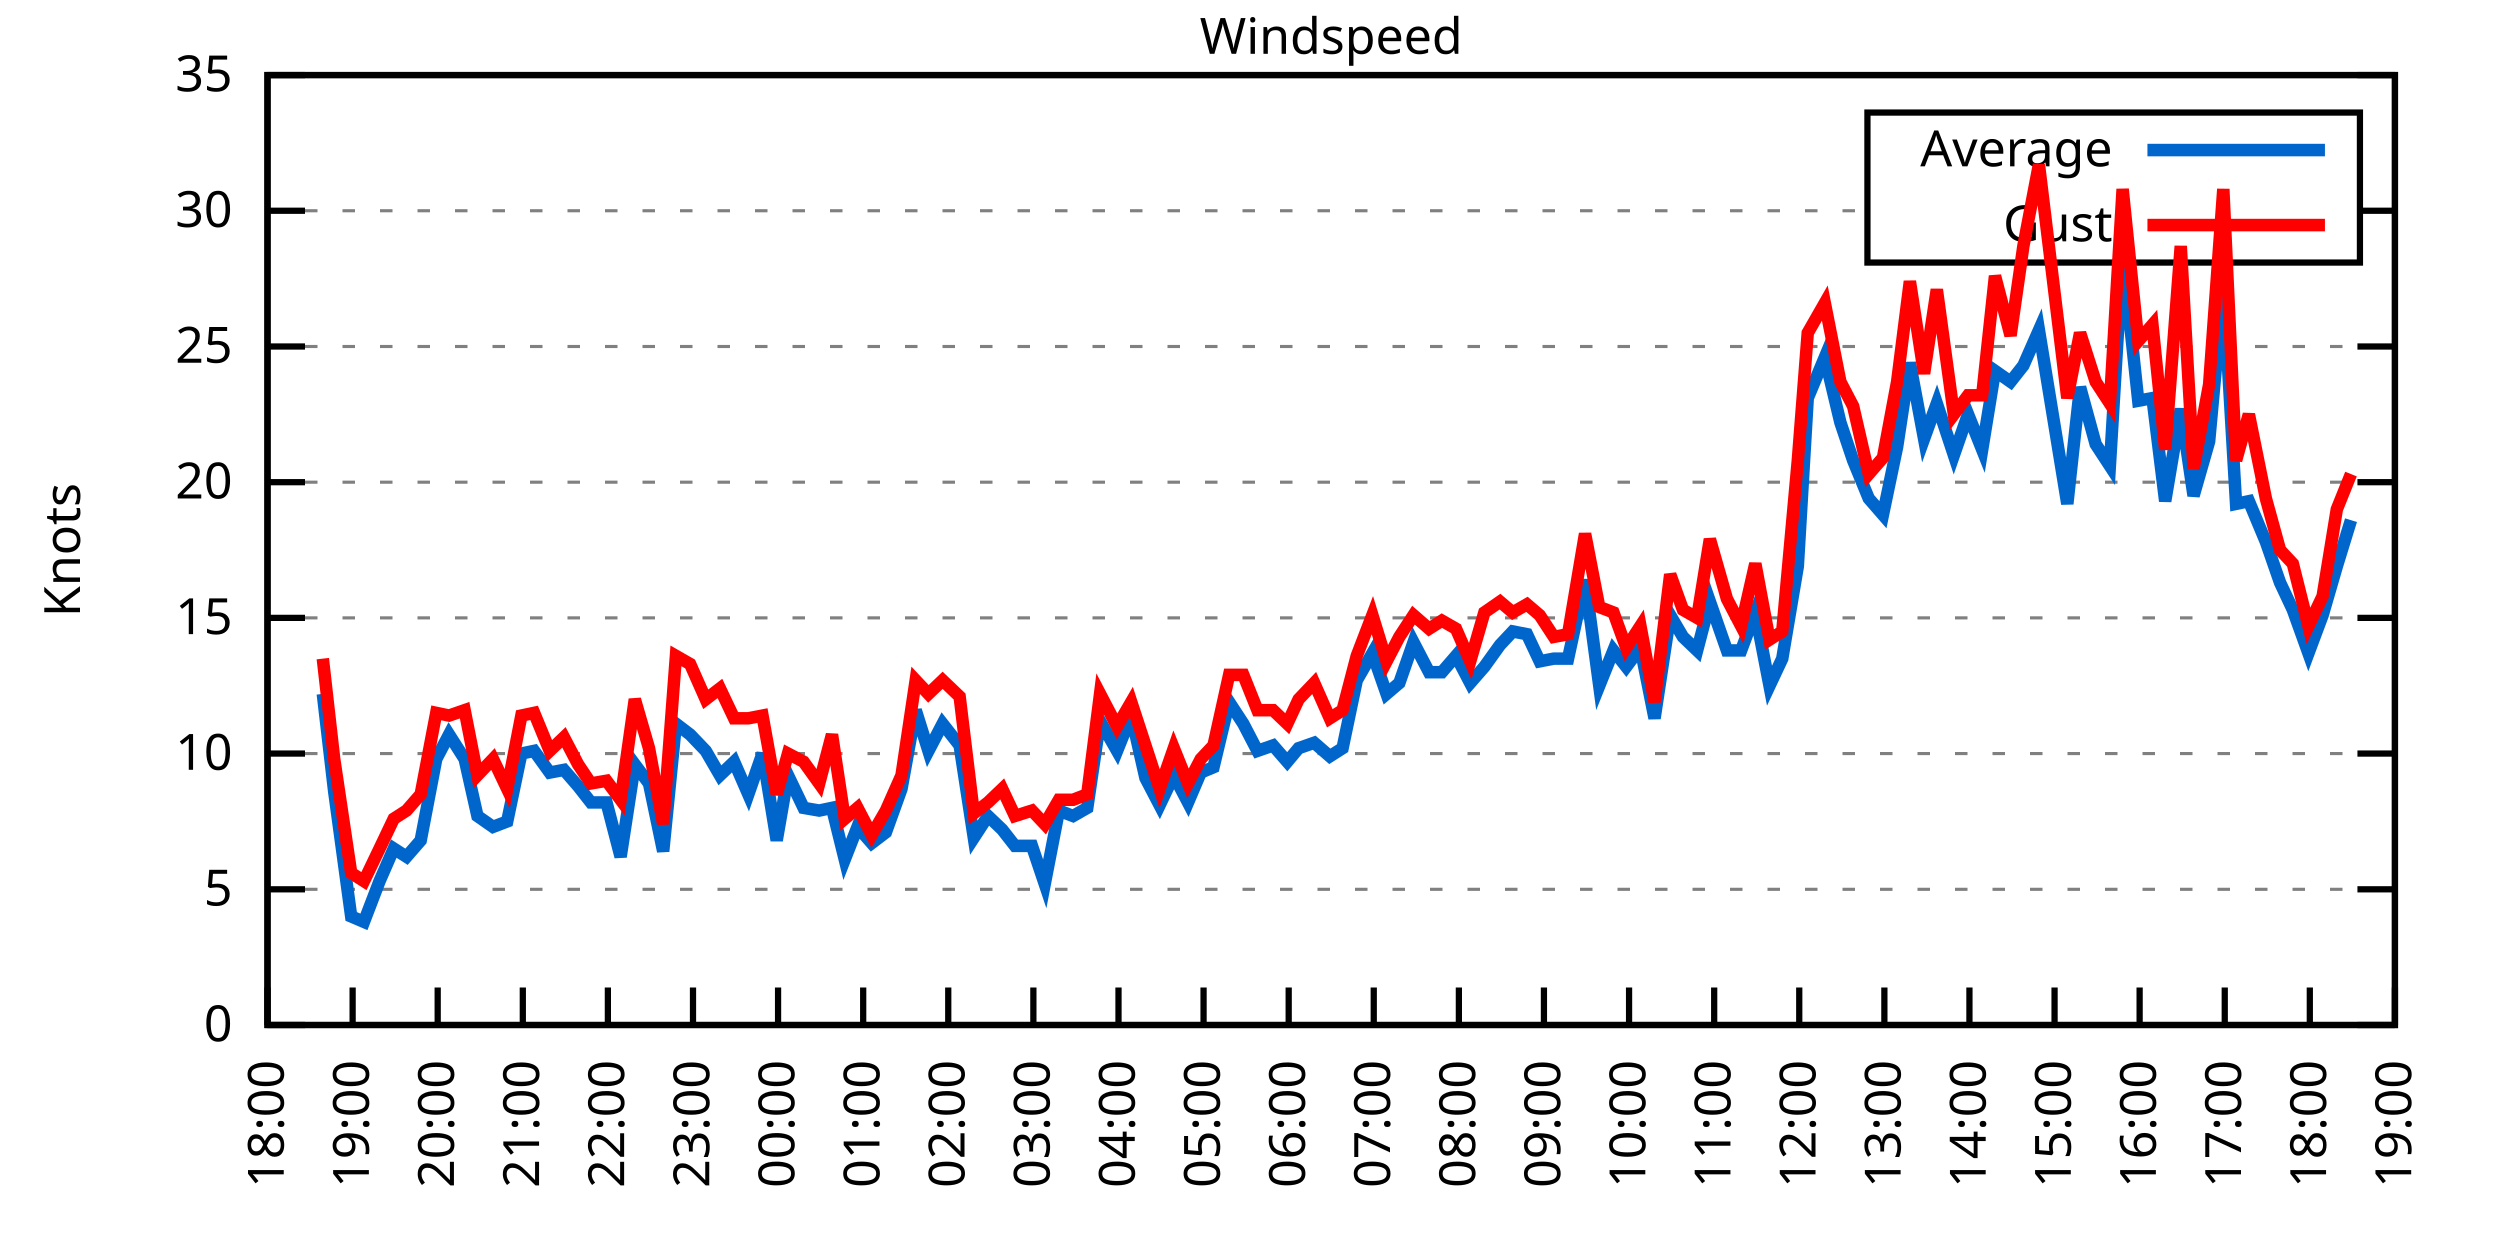
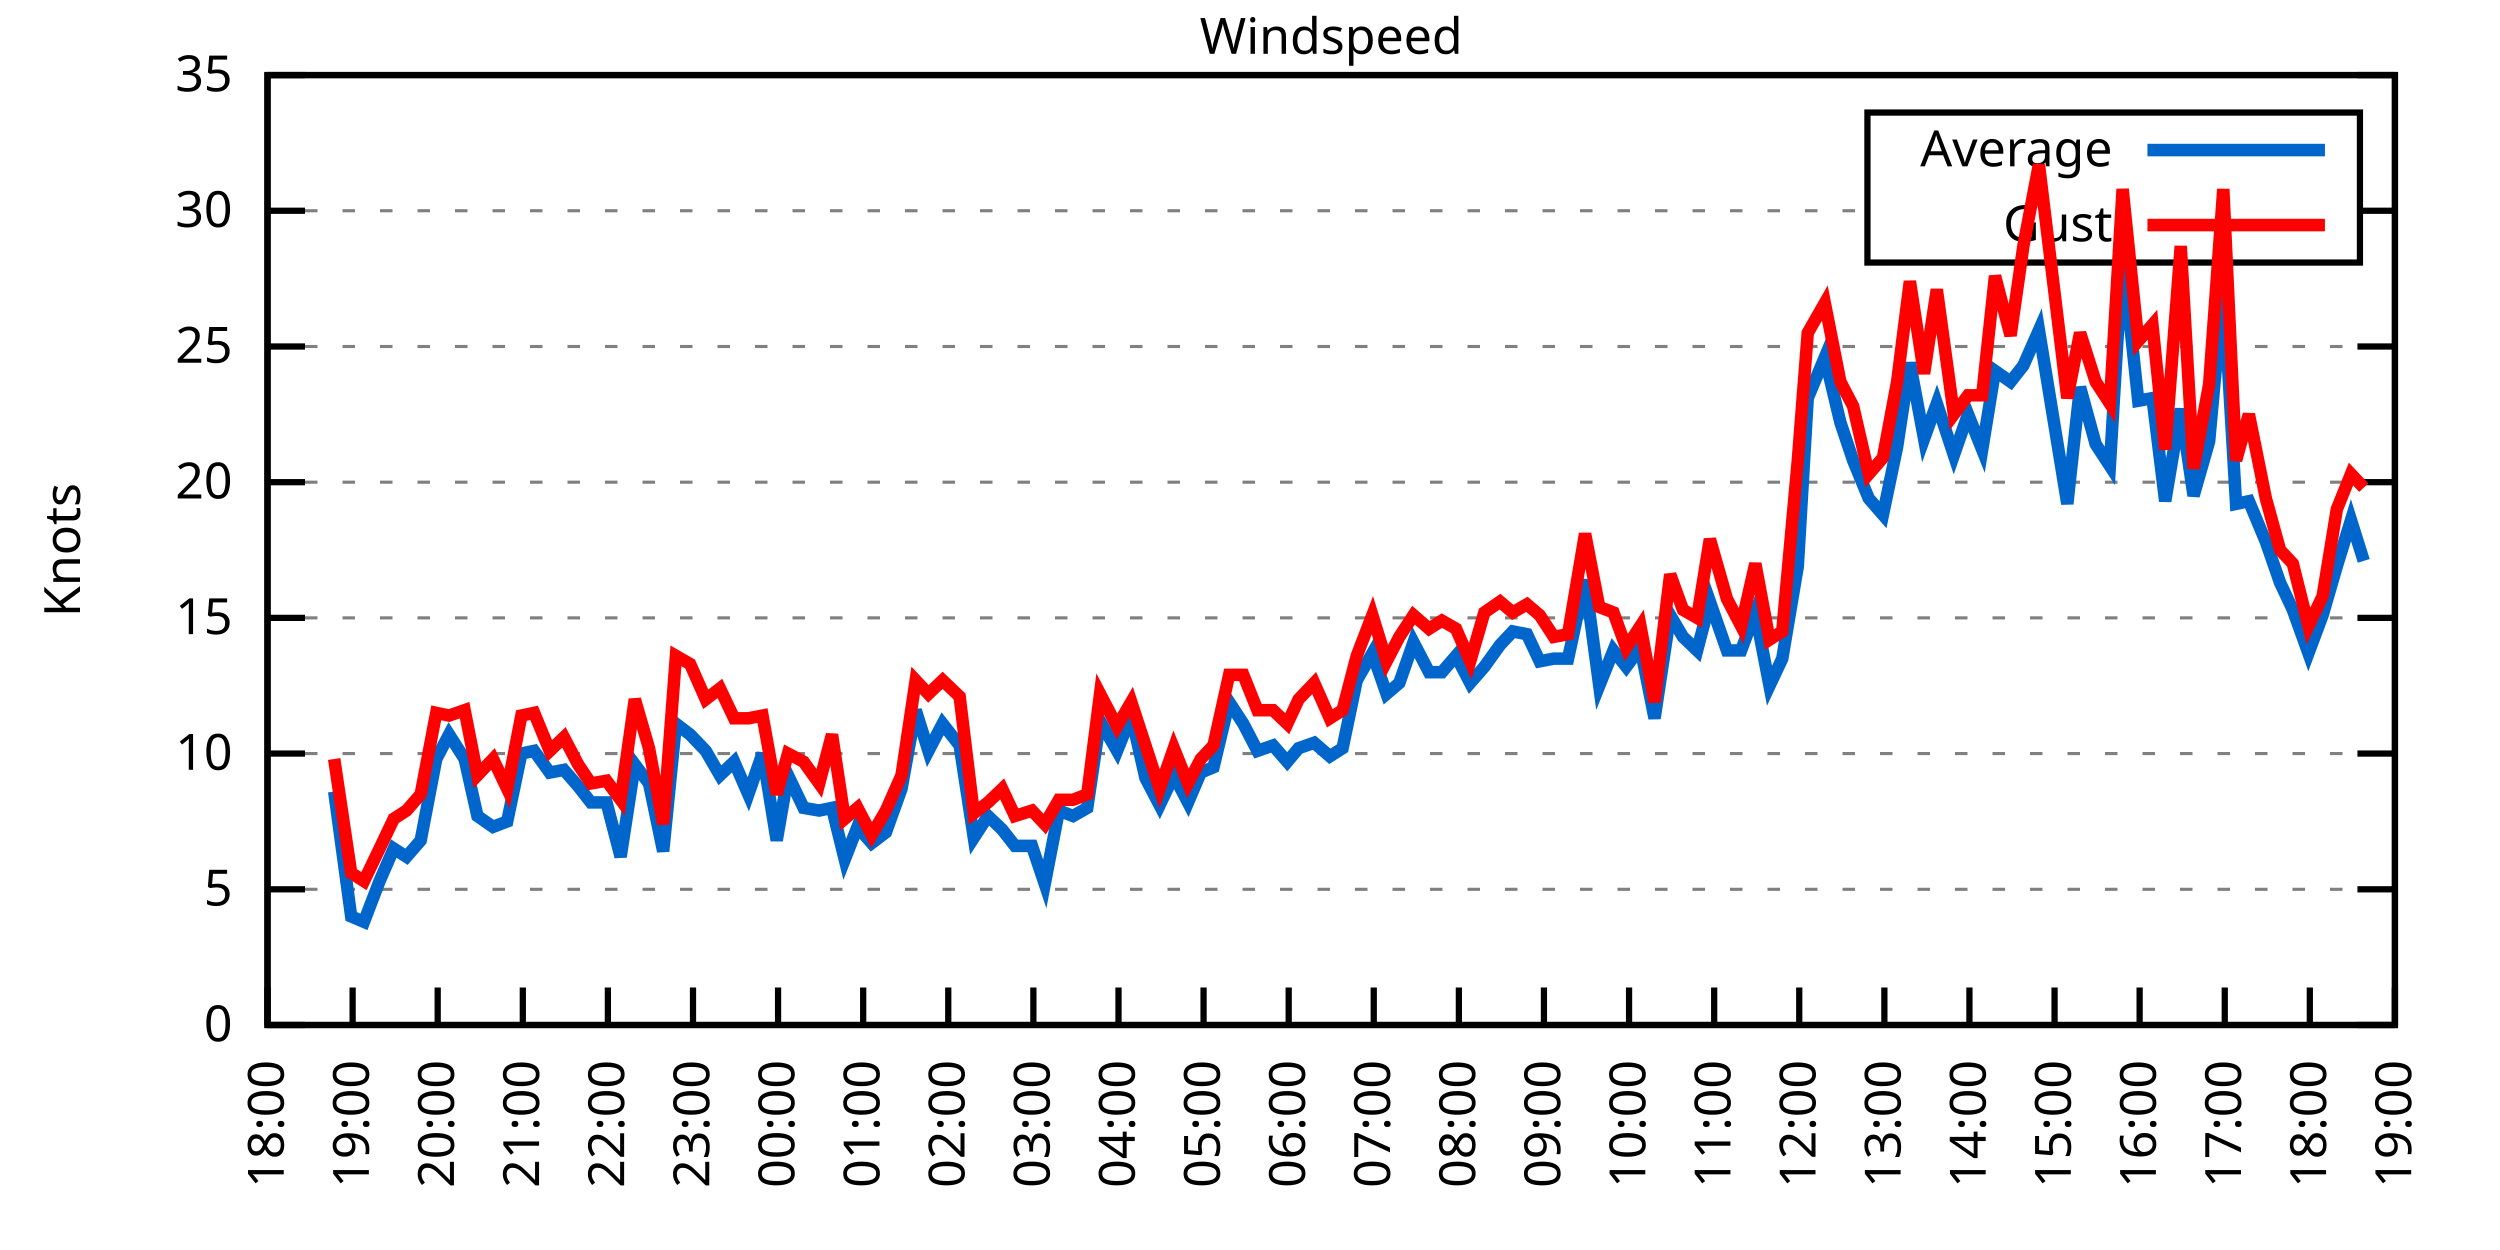
<svg xmlns="http://www.w3.org/2000/svg" xmlns:xlink="http://www.w3.org/1999/xlink" width="400" height="200" viewBox="0 0 400 200">
  <g id="gnuplot_canvas">
    <rect x="0" y="0" width="400" height="200" fill="none" />
    <defs>
      <circle id="gpDot" r="0.5" stroke-width="0.5" stroke="currentColor" />
      <path id="gpPt0" stroke-width="0.333" stroke="currentColor" d="M-1,0 h2 M0,-1 v2" />
      <path id="gpPt1" stroke-width="0.333" stroke="currentColor" d="M-1,-1 L1,1 M1,-1 L-1,1" />
      <path id="gpPt2" stroke-width="0.333" stroke="currentColor" d="M-1,0 L1,0 M0,-1 L0,1 M-1,-1 L1,1 M-1,1 L1,-1" />
      <rect id="gpPt3" stroke-width="0.333" stroke="currentColor" x="-1" y="-1" width="2" height="2" />
      <rect id="gpPt4" stroke-width="0.333" stroke="currentColor" fill="currentColor" x="-1" y="-1" width="2" height="2" />
      <circle id="gpPt5" stroke-width="0.333" stroke="currentColor" cx="0" cy="0" r="1" />
      <use xlink:href="#gpPt5" id="gpPt6" fill="currentColor" stroke="none" />
      <path id="gpPt7" stroke-width="0.333" stroke="currentColor" d="M0,-1.33 L-1.33,0.67 L1.33,0.67 z" />
      <use xlink:href="#gpPt7" id="gpPt8" fill="currentColor" stroke="none" />
      <use xlink:href="#gpPt7" id="gpPt9" stroke="currentColor" transform="rotate(180)" />
      <use xlink:href="#gpPt9" id="gpPt10" fill="currentColor" stroke="none" />
      <use xlink:href="#gpPt3" id="gpPt11" stroke="currentColor" transform="rotate(45)" />
      <use xlink:href="#gpPt11" id="gpPt12" fill="currentColor" stroke="none" />
      <path id="gpPt13" stroke-width="0.333" stroke="currentColor" d="M0,1.330 L1.265,0.411 L0.782,-1.067 L-0.782,-1.076 L-1.265,0.411 z" />
      <use xlink:href="#gpPt13" id="gpPt14" fill="currentColor" stroke="none" />
      <filter id="textbox" filterUnits="objectBoundingBox" x="0" y="0" height="1" width="1">
        <feFlood flood-color="white" flood-opacity="1" result="bgnd" />
        <feComposite in="SourceGraphic" in2="bgnd" operator="atop" />
      </filter>
      <filter id="greybox" filterUnits="objectBoundingBox" x="0" y="0" height="1" width="1">
        <feFlood flood-color="lightgrey" flood-opacity="1" result="grey" />
        <feComposite in="SourceGraphic" in2="grey" operator="atop" />
      </filter>
    </defs>
    <g fill="none" color="white" stroke="currentColor" stroke-width="1.00" stroke-linecap="butt" stroke-linejoin="miter">
</g>
    <g fill="none" color="black" stroke="currentColor" stroke-width="1.00" stroke-linecap="butt" stroke-linejoin="miter">
      <g stroke="none" shape-rendering="crispEdges">
        <polygon fill="rgb(255, 255, 255)" points="42.80,164.00 383.18,164.00 383.18,12.02 42.80,12.02 " />
      </g>
    </g>
    <g fill="none" color="black" stroke="currentColor" stroke-width="1.00" stroke-linecap="butt" stroke-linejoin="miter">
</g>
    <g fill="none" color="black" stroke="black" stroke-width="0.50" stroke-linecap="butt" stroke-linejoin="miter">
</g>
    <g fill="none" color="gray" stroke="currentColor" stroke-width="0.50" stroke-linecap="butt" stroke-linejoin="miter">
      <path stroke="gray" stroke-dasharray="2,4" class="gridline" d="M42.80,164.00 L383.19,164.00  " />
    </g>
    <g fill="none" color="gray" stroke="gray" stroke-width="1.00" stroke-linecap="butt" stroke-linejoin="miter">
</g>
    <g fill="none" color="black" stroke="currentColor" stroke-width="1.00" stroke-linecap="butt" stroke-linejoin="miter">
      <path stroke="black" d="M42.80,164.00 L48.80,164.00 M383.19,164.00 L377.19,164.00  " />
      <g transform="translate(37.20,166.60)" stroke="none" fill="black" font-family="Sans" font-size="8.00" text-anchor="end">
        <text>
          <tspan font-family="Sans"> 0</tspan>
        </text>
      </g>
    </g>
    <g fill="none" color="black" stroke="currentColor" stroke-width="1.00" stroke-linecap="butt" stroke-linejoin="miter">
</g>
    <g fill="none" color="black" stroke="black" stroke-width="0.50" stroke-linecap="butt" stroke-linejoin="miter">
</g>
    <g fill="none" color="gray" stroke="currentColor" stroke-width="0.50" stroke-linecap="butt" stroke-linejoin="miter">
      <path stroke="gray" stroke-dasharray="2,4" class="gridline" d="M42.80,142.29 L383.19,142.29  " />
    </g>
    <g fill="none" color="gray" stroke="gray" stroke-width="1.00" stroke-linecap="butt" stroke-linejoin="miter">
</g>
    <g fill="none" color="black" stroke="currentColor" stroke-width="1.00" stroke-linecap="butt" stroke-linejoin="miter">
      <path stroke="black" d="M42.80,142.29 L48.80,142.29 M383.19,142.29 L377.19,142.29  " />
      <g transform="translate(37.20,144.89)" stroke="none" fill="black" font-family="Sans" font-size="8.00" text-anchor="end">
        <text>
          <tspan font-family="Sans"> 5</tspan>
        </text>
      </g>
    </g>
    <g fill="none" color="black" stroke="currentColor" stroke-width="1.00" stroke-linecap="butt" stroke-linejoin="miter">
</g>
    <g fill="none" color="black" stroke="black" stroke-width="0.50" stroke-linecap="butt" stroke-linejoin="miter">
</g>
    <g fill="none" color="gray" stroke="currentColor" stroke-width="0.50" stroke-linecap="butt" stroke-linejoin="miter">
      <path stroke="gray" stroke-dasharray="2,4" class="gridline" d="M42.80,120.57 L383.19,120.57  " />
    </g>
    <g fill="none" color="gray" stroke="gray" stroke-width="1.00" stroke-linecap="butt" stroke-linejoin="miter">
</g>
    <g fill="none" color="black" stroke="currentColor" stroke-width="1.00" stroke-linecap="butt" stroke-linejoin="miter">
      <path stroke="black" d="M42.80,120.57 L48.80,120.57 M383.19,120.57 L377.19,120.57  " />
      <g transform="translate(37.20,123.17)" stroke="none" fill="black" font-family="Sans" font-size="8.00" text-anchor="end">
        <text>
          <tspan font-family="Sans"> 10</tspan>
        </text>
      </g>
    </g>
    <g fill="none" color="black" stroke="currentColor" stroke-width="1.00" stroke-linecap="butt" stroke-linejoin="miter">
</g>
    <g fill="none" color="black" stroke="black" stroke-width="0.50" stroke-linecap="butt" stroke-linejoin="miter">
</g>
    <g fill="none" color="gray" stroke="currentColor" stroke-width="0.50" stroke-linecap="butt" stroke-linejoin="miter">
      <path stroke="gray" stroke-dasharray="2,4" class="gridline" d="M42.80,98.86 L383.19,98.86  " />
    </g>
    <g fill="none" color="gray" stroke="gray" stroke-width="1.00" stroke-linecap="butt" stroke-linejoin="miter">
</g>
    <g fill="none" color="black" stroke="currentColor" stroke-width="1.00" stroke-linecap="butt" stroke-linejoin="miter">
      <path stroke="black" d="M42.80,98.86 L48.80,98.86 M383.19,98.86 L377.19,98.86  " />
      <g transform="translate(37.20,101.46)" stroke="none" fill="black" font-family="Sans" font-size="8.00" text-anchor="end">
        <text>
          <tspan font-family="Sans"> 15</tspan>
        </text>
      </g>
    </g>
    <g fill="none" color="black" stroke="currentColor" stroke-width="1.00" stroke-linecap="butt" stroke-linejoin="miter">
</g>
    <g fill="none" color="black" stroke="black" stroke-width="0.50" stroke-linecap="butt" stroke-linejoin="miter">
</g>
    <g fill="none" color="gray" stroke="currentColor" stroke-width="0.50" stroke-linecap="butt" stroke-linejoin="miter">
      <path stroke="gray" stroke-dasharray="2,4" class="gridline" d="M42.80,77.15 L383.19,77.15  " />
    </g>
    <g fill="none" color="gray" stroke="gray" stroke-width="1.00" stroke-linecap="butt" stroke-linejoin="miter">
</g>
    <g fill="none" color="black" stroke="currentColor" stroke-width="1.00" stroke-linecap="butt" stroke-linejoin="miter">
      <path stroke="black" d="M42.80,77.15 L48.80,77.15 M383.19,77.15 L377.19,77.15  " />
      <g transform="translate(37.20,79.75)" stroke="none" fill="black" font-family="Sans" font-size="8.00" text-anchor="end">
        <text>
          <tspan font-family="Sans"> 20</tspan>
        </text>
      </g>
    </g>
    <g fill="none" color="black" stroke="currentColor" stroke-width="1.00" stroke-linecap="butt" stroke-linejoin="miter">
</g>
    <g fill="none" color="black" stroke="black" stroke-width="0.50" stroke-linecap="butt" stroke-linejoin="miter">
</g>
    <g fill="none" color="gray" stroke="currentColor" stroke-width="0.50" stroke-linecap="butt" stroke-linejoin="miter">
      <path stroke="gray" stroke-dasharray="2,4" class="gridline" d="M42.80,55.44 L383.19,55.44  " />
    </g>
    <g fill="none" color="gray" stroke="gray" stroke-width="1.00" stroke-linecap="butt" stroke-linejoin="miter">
</g>
    <g fill="none" color="black" stroke="currentColor" stroke-width="1.00" stroke-linecap="butt" stroke-linejoin="miter">
      <path stroke="black" d="M42.80,55.44 L48.80,55.44 M383.19,55.44 L377.19,55.44  " />
      <g transform="translate(37.20,58.04)" stroke="none" fill="black" font-family="Sans" font-size="8.00" text-anchor="end">
        <text>
          <tspan font-family="Sans"> 25</tspan>
        </text>
      </g>
    </g>
    <g fill="none" color="black" stroke="currentColor" stroke-width="1.00" stroke-linecap="butt" stroke-linejoin="miter">
</g>
    <g fill="none" color="black" stroke="black" stroke-width="0.50" stroke-linecap="butt" stroke-linejoin="miter">
</g>
    <g fill="none" color="gray" stroke="currentColor" stroke-width="0.50" stroke-linecap="butt" stroke-linejoin="miter">
      <path stroke="gray" stroke-dasharray="2,4" class="gridline" d="M42.80,33.72 L298.79,33.72 M377.59,33.72 L383.19,33.72  " />
    </g>
    <g fill="none" color="gray" stroke="gray" stroke-width="1.00" stroke-linecap="butt" stroke-linejoin="miter">
</g>
    <g fill="none" color="black" stroke="currentColor" stroke-width="1.00" stroke-linecap="butt" stroke-linejoin="miter">
      <path stroke="black" d="M42.80,33.72 L48.80,33.72 M383.19,33.72 L377.19,33.72  " />
      <g transform="translate(37.20,36.32)" stroke="none" fill="black" font-family="Sans" font-size="8.00" text-anchor="end">
        <text>
          <tspan font-family="Sans"> 30</tspan>
        </text>
      </g>
    </g>
    <g fill="none" color="black" stroke="currentColor" stroke-width="1.00" stroke-linecap="butt" stroke-linejoin="miter">
</g>
    <g fill="none" color="black" stroke="black" stroke-width="0.50" stroke-linecap="butt" stroke-linejoin="miter">
</g>
    <g fill="none" color="gray" stroke="currentColor" stroke-width="0.50" stroke-linecap="butt" stroke-linejoin="miter">
      <path stroke="gray" stroke-dasharray="2,4" class="gridline" d="M42.80,12.01 L383.19,12.01  " />
    </g>
    <g fill="none" color="gray" stroke="gray" stroke-width="1.00" stroke-linecap="butt" stroke-linejoin="miter">
</g>
    <g fill="none" color="black" stroke="currentColor" stroke-width="1.00" stroke-linecap="butt" stroke-linejoin="miter">
      <path stroke="black" d="M42.80,12.01 L48.80,12.01 M383.19,12.01 L377.19,12.01  " />
      <g transform="translate(37.20,14.61)" stroke="none" fill="black" font-family="Sans" font-size="8.00" text-anchor="end">
        <text>
          <tspan font-family="Sans"> 35</tspan>
        </text>
      </g>
    </g>
    <g fill="none" color="black" stroke="currentColor" stroke-width="1.00" stroke-linecap="butt" stroke-linejoin="miter">
      <path stroke="black" d="M42.80,164.00 L42.80,158.00  " />
      <g transform="translate(45.40,169.60) rotate(270.00)" stroke="none" fill="black" font-family="Sans" font-size="8.00" text-anchor="end">
        <text>
          <tspan font-family="Sans">18:00</tspan>
        </text>
      </g>
    </g>
    <g fill="none" color="black" stroke="currentColor" stroke-width="1.00" stroke-linecap="butt" stroke-linejoin="miter">
      <path stroke="black" d="M56.42,164.00 L56.42,158.00  " />
      <g transform="translate(59.02,169.60) rotate(270.00)" stroke="none" fill="black" font-family="Sans" font-size="8.00" text-anchor="end">
        <text>
          <tspan font-family="Sans">19:00</tspan>
        </text>
      </g>
    </g>
    <g fill="none" color="black" stroke="currentColor" stroke-width="1.00" stroke-linecap="butt" stroke-linejoin="miter">
      <path stroke="black" d="M70.03,164.00 L70.03,158.00  " />
      <g transform="translate(72.63,169.60) rotate(270.00)" stroke="none" fill="black" font-family="Sans" font-size="8.00" text-anchor="end">
        <text>
          <tspan font-family="Sans">20:00</tspan>
        </text>
      </g>
    </g>
    <g fill="none" color="black" stroke="currentColor" stroke-width="1.00" stroke-linecap="butt" stroke-linejoin="miter">
      <path stroke="black" d="M83.65,164.00 L83.65,158.00  " />
      <g transform="translate(86.25,169.60) rotate(270.00)" stroke="none" fill="black" font-family="Sans" font-size="8.00" text-anchor="end">
        <text>
          <tspan font-family="Sans">21:00</tspan>
        </text>
      </g>
    </g>
    <g fill="none" color="black" stroke="currentColor" stroke-width="1.00" stroke-linecap="butt" stroke-linejoin="miter">
      <path stroke="black" d="M97.26,164.00 L97.26,158.00  " />
      <g transform="translate(99.86,169.60) rotate(270.00)" stroke="none" fill="black" font-family="Sans" font-size="8.00" text-anchor="end">
        <text>
          <tspan font-family="Sans">22:00</tspan>
        </text>
      </g>
    </g>
    <g fill="none" color="black" stroke="currentColor" stroke-width="1.00" stroke-linecap="butt" stroke-linejoin="miter">
      <path stroke="black" d="M110.88,164.00 L110.88,158.00  " />
      <g transform="translate(113.48,169.60) rotate(270.00)" stroke="none" fill="black" font-family="Sans" font-size="8.00" text-anchor="end">
        <text>
          <tspan font-family="Sans">23:00</tspan>
        </text>
      </g>
    </g>
    <g fill="none" color="black" stroke="currentColor" stroke-width="1.00" stroke-linecap="butt" stroke-linejoin="miter">
      <path stroke="black" d="M124.49,164.00 L124.49,158.00  " />
      <g transform="translate(127.09,169.60) rotate(270.00)" stroke="none" fill="black" font-family="Sans" font-size="8.00" text-anchor="end">
        <text>
          <tspan font-family="Sans">00:00</tspan>
        </text>
      </g>
    </g>
    <g fill="none" color="black" stroke="currentColor" stroke-width="1.00" stroke-linecap="butt" stroke-linejoin="miter">
      <path stroke="black" d="M138.11,164.00 L138.11,158.00  " />
      <g transform="translate(140.71,169.60) rotate(270.00)" stroke="none" fill="black" font-family="Sans" font-size="8.00" text-anchor="end">
        <text>
          <tspan font-family="Sans">01:00</tspan>
        </text>
      </g>
    </g>
    <g fill="none" color="black" stroke="currentColor" stroke-width="1.00" stroke-linecap="butt" stroke-linejoin="miter">
      <path stroke="black" d="M151.72,164.00 L151.72,158.00  " />
      <g transform="translate(154.32,169.60) rotate(270.00)" stroke="none" fill="black" font-family="Sans" font-size="8.00" text-anchor="end">
        <text>
          <tspan font-family="Sans">02:00</tspan>
        </text>
      </g>
    </g>
    <g fill="none" color="black" stroke="currentColor" stroke-width="1.00" stroke-linecap="butt" stroke-linejoin="miter">
      <path stroke="black" d="M165.34,164.00 L165.34,158.00  " />
      <g transform="translate(167.94,169.60) rotate(270.00)" stroke="none" fill="black" font-family="Sans" font-size="8.00" text-anchor="end">
        <text>
          <tspan font-family="Sans">03:00</tspan>
        </text>
      </g>
    </g>
    <g fill="none" color="black" stroke="currentColor" stroke-width="1.00" stroke-linecap="butt" stroke-linejoin="miter">
      <path stroke="black" d="M178.96,164.00 L178.96,158.00  " />
      <g transform="translate(181.56,169.60) rotate(270.00)" stroke="none" fill="black" font-family="Sans" font-size="8.00" text-anchor="end">
        <text>
          <tspan font-family="Sans">04:00</tspan>
        </text>
      </g>
    </g>
    <g fill="none" color="black" stroke="currentColor" stroke-width="1.00" stroke-linecap="butt" stroke-linejoin="miter">
      <path stroke="black" d="M192.57,164.00 L192.57,158.00  " />
      <g transform="translate(195.17,169.60) rotate(270.00)" stroke="none" fill="black" font-family="Sans" font-size="8.00" text-anchor="end">
        <text>
          <tspan font-family="Sans">05:00</tspan>
        </text>
      </g>
    </g>
    <g fill="none" color="black" stroke="currentColor" stroke-width="1.00" stroke-linecap="butt" stroke-linejoin="miter">
      <path stroke="black" d="M206.19,164.00 L206.19,158.00  " />
      <g transform="translate(208.79,169.60) rotate(270.00)" stroke="none" fill="black" font-family="Sans" font-size="8.00" text-anchor="end">
        <text>
          <tspan font-family="Sans">06:00</tspan>
        </text>
      </g>
    </g>
    <g fill="none" color="black" stroke="currentColor" stroke-width="1.00" stroke-linecap="butt" stroke-linejoin="miter">
      <path stroke="black" d="M219.80,164.00 L219.80,158.00  " />
      <g transform="translate(222.40,169.60) rotate(270.00)" stroke="none" fill="black" font-family="Sans" font-size="8.00" text-anchor="end">
        <text>
          <tspan font-family="Sans">07:00</tspan>
        </text>
      </g>
    </g>
    <g fill="none" color="black" stroke="currentColor" stroke-width="1.00" stroke-linecap="butt" stroke-linejoin="miter">
      <path stroke="black" d="M233.42,164.00 L233.42,158.00  " />
      <g transform="translate(236.02,169.60) rotate(270.00)" stroke="none" fill="black" font-family="Sans" font-size="8.00" text-anchor="end">
        <text>
          <tspan font-family="Sans">08:00</tspan>
        </text>
      </g>
    </g>
    <g fill="none" color="black" stroke="currentColor" stroke-width="1.00" stroke-linecap="butt" stroke-linejoin="miter">
      <path stroke="black" d="M247.03,164.00 L247.03,158.00  " />
      <g transform="translate(249.63,169.60) rotate(270.00)" stroke="none" fill="black" font-family="Sans" font-size="8.00" text-anchor="end">
        <text>
          <tspan font-family="Sans">09:00</tspan>
        </text>
      </g>
    </g>
    <g fill="none" color="black" stroke="currentColor" stroke-width="1.00" stroke-linecap="butt" stroke-linejoin="miter">
      <path stroke="black" d="M260.65,164.00 L260.65,158.00  " />
      <g transform="translate(263.25,169.60) rotate(270.00)" stroke="none" fill="black" font-family="Sans" font-size="8.00" text-anchor="end">
        <text>
          <tspan font-family="Sans">10:00</tspan>
        </text>
      </g>
    </g>
    <g fill="none" color="black" stroke="currentColor" stroke-width="1.00" stroke-linecap="butt" stroke-linejoin="miter">
      <path stroke="black" d="M274.27,164.00 L274.27,158.00  " />
      <g transform="translate(276.87,169.60) rotate(270.00)" stroke="none" fill="black" font-family="Sans" font-size="8.00" text-anchor="end">
        <text>
          <tspan font-family="Sans">11:00</tspan>
        </text>
      </g>
    </g>
    <g fill="none" color="black" stroke="currentColor" stroke-width="1.00" stroke-linecap="butt" stroke-linejoin="miter">
      <path stroke="black" d="M287.88,164.00 L287.88,158.00  " />
      <g transform="translate(290.48,169.60) rotate(270.00)" stroke="none" fill="black" font-family="Sans" font-size="8.00" text-anchor="end">
        <text>
          <tspan font-family="Sans">12:00</tspan>
        </text>
      </g>
    </g>
    <g fill="none" color="black" stroke="currentColor" stroke-width="1.00" stroke-linecap="butt" stroke-linejoin="miter">
      <path stroke="black" d="M301.50,164.00 L301.50,158.00  " />
      <g transform="translate(304.10,169.60) rotate(270.00)" stroke="none" fill="black" font-family="Sans" font-size="8.00" text-anchor="end">
        <text>
          <tspan font-family="Sans">13:00</tspan>
        </text>
      </g>
    </g>
    <g fill="none" color="black" stroke="currentColor" stroke-width="1.00" stroke-linecap="butt" stroke-linejoin="miter">
      <path stroke="black" d="M315.11,164.00 L315.11,158.00  " />
      <g transform="translate(317.71,169.60) rotate(270.00)" stroke="none" fill="black" font-family="Sans" font-size="8.00" text-anchor="end">
        <text>
          <tspan font-family="Sans">14:00</tspan>
        </text>
      </g>
    </g>
    <g fill="none" color="black" stroke="currentColor" stroke-width="1.00" stroke-linecap="butt" stroke-linejoin="miter">
      <path stroke="black" d="M328.73,164.00 L328.73,158.00  " />
      <g transform="translate(331.33,169.60) rotate(270.00)" stroke="none" fill="black" font-family="Sans" font-size="8.00" text-anchor="end">
        <text>
          <tspan font-family="Sans">15:00</tspan>
        </text>
      </g>
    </g>
    <g fill="none" color="black" stroke="currentColor" stroke-width="1.00" stroke-linecap="butt" stroke-linejoin="miter">
      <path stroke="black" d="M342.34,164.00 L342.34,158.00  " />
      <g transform="translate(344.94,169.60) rotate(270.00)" stroke="none" fill="black" font-family="Sans" font-size="8.00" text-anchor="end">
        <text>
          <tspan font-family="Sans">16:00</tspan>
        </text>
      </g>
    </g>
    <g fill="none" color="black" stroke="currentColor" stroke-width="1.00" stroke-linecap="butt" stroke-linejoin="miter">
      <path stroke="black" d="M355.96,164.00 L355.96,158.00  " />
      <g transform="translate(358.56,169.60) rotate(270.00)" stroke="none" fill="black" font-family="Sans" font-size="8.00" text-anchor="end">
        <text>
          <tspan font-family="Sans">17:00</tspan>
        </text>
      </g>
    </g>
    <g fill="none" color="black" stroke="currentColor" stroke-width="1.00" stroke-linecap="butt" stroke-linejoin="miter">
      <path stroke="black" d="M369.57,164.00 L369.57,158.00  " />
      <g transform="translate(372.17,169.60) rotate(270.00)" stroke="none" fill="black" font-family="Sans" font-size="8.00" text-anchor="end">
        <text>
          <tspan font-family="Sans">18:00</tspan>
        </text>
      </g>
    </g>
    <g fill="none" color="black" stroke="currentColor" stroke-width="1.00" stroke-linecap="butt" stroke-linejoin="miter">
      <path stroke="black" d="M383.19,164.00 L383.19,158.00  " />
      <g transform="translate(385.79,169.60) rotate(270.00)" stroke="none" fill="black" font-family="Sans" font-size="8.00" text-anchor="end">
        <text>
          <tspan font-family="Sans">19:00</tspan>
        </text>
      </g>
    </g>
    <g fill="none" color="black" stroke="currentColor" stroke-width="1.00" stroke-linecap="butt" stroke-linejoin="miter">
</g>
    <g fill="none" color="black" stroke="currentColor" stroke-width="1.00" stroke-linecap="butt" stroke-linejoin="miter">
      <path stroke="black" d="M42.80,12.01 L42.80,164.00 L383.19,164.00 L383.19,12.01 L42.80,12.01 Z  " />
    </g>
    <g fill="none" color="black" stroke="currentColor" stroke-width="1.00" stroke-linecap="butt" stroke-linejoin="miter">
</g>
    <g fill="none" color="black" stroke="currentColor" stroke-width="1.00" stroke-linecap="butt" stroke-linejoin="miter">
      <path stroke="black" d="M298.79,42.01 L298.79,18.01 L377.59,18.01 L377.59,42.01 L298.79,42.01 Z  " />
    </g>
    <g id="Windspeed_plot_1">
      <g fill="none" color="white" stroke="black" stroke-width="2.00" stroke-linecap="butt" stroke-linejoin="miter">
</g>
      <g fill="none" color="black" stroke="currentColor" stroke-width="2.00" stroke-linecap="butt" stroke-linejoin="miter">
        <g transform="translate(337.99,26.61)" stroke="none" fill="black" font-family="Sans" font-size="8.00" text-anchor="end">
          <text>
            <tspan font-family="Sans">Average</tspan>
          </text>
        </g>
      </g>
      <g fill="none" color="black" stroke="currentColor" stroke-width="2.00" stroke-linecap="butt" stroke-linejoin="miter">
-         <path stroke="rgb(  0, 102, 204)" d="M343.59,24.01 L371.99,24.01 M51.65,111.02 L53.47,126.65 L56.19,146.63 L58.23,147.50 L60.73,140.98 L63.00,135.77   L65.04,137.08 L67.31,134.47 L69.80,121.44 L71.85,117.53 L74.34,121.44 L76.39,130.56 L78.88,132.30 L81.15,131.43   L83.42,120.57 L85.46,120.14 L87.96,123.61 L90.23,123.18 L92.50,125.79 L94.54,128.39 L97.04,128.39 L99.30,137.08   L101.57,122.31 L103.84,125.35 L106.11,136.21 L108.15,115.80 L110.42,117.53 L112.92,120.14 L115.19,124.05 L117.46,121.88   L119.73,127.09 L122.00,120.57 L124.27,134.47 L126.08,124.05 L128.58,129.26 L131.07,129.69 L133.12,129.26 L135.16,137.51   L137.20,132.30 L139.47,134.90 L141.74,133.17 L144.24,126.22 L146.51,113.63 L148.55,120.14 L150.82,115.80 L153.54,119.27   L155.81,134.04 L158.08,130.56 L160.35,132.73 L162.39,135.34 L165.11,135.34 L167.16,141.42 L169.43,129.69 L171.69,130.56   L173.96,129.26 L176.01,115.36 L178.73,120.14 L181.00,114.49 L183.27,124.48 L185.54,128.83 L187.81,124.05 L190.08,128.39   L192.12,123.61 L194.16,122.75 L196.66,112.32 L198.93,115.80 L201.19,120.14 L203.69,119.27 L205.96,121.88 L207.78,119.71   L210.27,118.84 L212.77,121.01 L214.81,119.71 L217.08,108.85 L219.58,104.51 L221.85,111.02 L223.89,109.28 L226.16,102.77   L228.65,107.55 L230.70,107.55 L232.96,104.94 L235.23,109.28 L237.50,106.68 L240.00,103.20 L242.04,101.03 L244.31,101.47   L246.35,105.81 L248.62,105.38 L250.89,105.38 L253.61,92.78 L255.88,109.72 L258.15,104.07 L260.20,106.68 L262.47,103.64   L264.73,114.93 L267.23,98.43 L269.27,101.90 L271.54,104.07 L273.58,96.26 L276.31,104.07 L278.58,104.07 L280.85,97.99   L283.12,109.72 L285.16,105.38 L287.65,90.61 L289.24,63.69 L291.97,57.17 L294.46,67.59 L296.50,73.67 L299.00,79.75   L301.27,82.36 L303.54,71.50 L305.58,58.04 L307.85,70.20 L309.89,64.56 L312.62,72.81 L314.89,66.29 L317.15,71.94   L319.20,59.34 L321.69,61.08 L323.74,58.48 L326.23,52.83 L330.77,80.62 L332.81,61.95 L335.31,71.07 L337.58,74.54   L339.62,40.67 L342.12,64.12 L344.39,63.69 L346.43,80.19 L348.92,65.42 L350.97,79.32 L353.46,70.63 L355.73,45.88   L357.77,80.62 L359.82,80.19 L362.54,86.70 L364.81,93.22 L366.85,97.56 L369.35,104.51 L371.62,98.43 L373.89,90.61   L376.16,83.23  " />
+         <path stroke="rgb(  0, 102, 204)" d="M343.59,24.01 L371.99,24.01 M53.47,126.65 L56.19,146.63 L58.23,147.50 L60.73,140.98 L63.00,135.77 L65.04,137.08   L67.31,134.47 L69.80,121.44 L71.85,117.53 L74.34,121.44 L76.39,130.56 L78.88,132.30 L81.15,131.43 L83.42,120.57   L85.46,120.14 L87.96,123.61 L90.23,123.18 L92.50,125.79 L94.54,128.39 L97.04,128.39 L99.30,137.08 L101.57,122.31   L103.84,125.35 L106.11,136.21 L108.15,115.80 L110.42,117.53 L112.92,120.14 L115.19,124.05 L117.46,121.88 L119.73,127.09   L122.00,120.57 L124.27,134.47 L126.08,124.05 L128.58,129.26 L131.07,129.69 L133.12,129.26 L135.16,137.51 L137.20,132.30   L139.47,134.90 L141.74,133.17 L144.24,126.22 L146.51,113.63 L148.55,120.14 L150.82,115.80 L153.54,119.27 L155.81,134.04   L158.08,130.56 L160.35,132.73 L162.39,135.34 L165.11,135.34 L167.16,141.42 L169.43,129.69 L171.69,130.56 L173.96,129.26   L176.01,115.36 L178.73,120.14 L181.00,114.49 L183.27,124.48 L185.54,128.83 L187.81,124.05 L190.08,128.39 L192.12,123.61   L194.16,122.75 L196.66,112.32 L198.93,115.80 L201.19,120.14 L203.69,119.27 L205.96,121.88 L207.78,119.71 L210.27,118.84   L212.77,121.01 L214.81,119.71 L217.08,108.85 L219.58,104.51 L221.85,111.02 L223.89,109.28 L226.16,102.77 L228.65,107.55   L230.70,107.55 L232.96,104.94 L235.23,109.28 L237.50,106.68 L240.00,103.20 L242.04,101.03 L244.31,101.47 L246.35,105.81   L248.62,105.38 L250.89,105.38 L253.61,92.78 L255.88,109.72 L258.15,104.07 L260.20,106.68 L262.47,103.64 L264.73,114.93   L267.23,98.43 L269.27,101.90 L271.54,104.07 L273.58,96.26 L276.31,104.07 L278.58,104.07 L280.85,97.99 L283.12,109.72   L285.16,105.38 L287.65,90.61 L289.24,63.69 L291.97,57.17 L294.46,67.59 L296.50,73.67 L299.00,79.75 L301.27,82.36   L303.54,71.50 L305.58,58.04 L307.85,70.20 L309.89,64.56 L312.62,72.81 L314.89,66.29 L317.15,71.94 L319.20,59.34   L321.69,61.08 L323.74,58.48 L326.23,52.83 L330.77,80.62 L332.81,61.95 L335.31,71.07 L337.58,74.54 L339.62,40.67   L342.12,64.12 L344.39,63.69 L346.43,80.19 L348.92,65.42 L350.97,79.32 L353.46,70.63 L355.73,45.88 L357.77,80.62   L359.82,80.19 L362.54,86.70 L364.81,93.22 L366.85,97.56 L369.35,104.51 L371.62,98.43 L373.89,90.61 L376.16,83.23   L378.20,89.74  " />
      </g>
    </g>
    <g id="Windspeed_plot_2">
      <g fill="none" color="black" stroke="currentColor" stroke-width="2.00" stroke-linecap="butt" stroke-linejoin="miter">
        <g transform="translate(337.99,38.61)" stroke="none" fill="black" font-family="Sans" font-size="8.00" text-anchor="end">
          <text>
            <tspan font-family="Sans">Gust</tspan>
          </text>
        </g>
      </g>
      <g fill="none" color="black" stroke="currentColor" stroke-width="2.00" stroke-linecap="butt" stroke-linejoin="miter">
-         <path stroke="rgb(255,   0,   0)" d="M343.59,36.01 L371.99,36.01 M51.65,105.38 L53.47,121.44 L56.19,139.68 L58.23,140.98 L60.73,135.77 L63.00,131.00   L65.04,129.69 L67.31,127.09 L69.80,114.06 L71.85,114.49 L74.34,113.63 L76.39,124.05 L78.88,121.44 L81.15,126.22   L83.42,114.49 L85.46,114.06 L87.96,120.14 L90.23,117.97 L92.50,122.31 L94.54,125.35 L97.04,124.92 L99.30,127.96   L101.57,111.89 L103.84,119.71 L106.11,131.86 L108.15,104.94 L110.42,106.24 L112.92,111.89 L115.19,110.15 L117.46,114.93   L119.73,114.93 L122.00,114.49 L124.27,127.09 L126.08,120.57 L128.58,121.88 L131.07,125.35 L133.12,117.53 L135.16,131.00   L137.20,129.26 L139.47,133.60 L141.74,129.69 L144.24,124.05 L146.51,108.85 L148.55,111.02 L150.82,108.85 L153.54,111.45   L155.81,130.13 L158.08,128.39 L160.35,126.22 L162.39,130.56 L165.11,129.69 L167.16,131.86 L169.43,127.96 L171.69,127.96   L173.96,127.09 L176.01,111.02 L178.73,116.23 L181.00,112.32 L183.27,119.27 L185.54,126.22 L187.81,119.71 L190.08,125.35   L192.12,121.44 L194.16,119.27 L196.66,107.98 L198.93,107.98 L201.19,113.63 L203.69,113.63 L205.96,115.80 L207.78,111.89   L210.27,109.28 L212.77,114.93 L214.81,113.63 L217.08,104.94 L219.58,98.43 L221.85,105.81 L223.89,101.90 L226.16,98.43   L228.65,100.60 L230.70,99.30 L232.96,100.60 L235.23,105.81 L237.50,97.99 L240.00,96.26 L242.04,97.99 L244.31,96.69   L246.35,98.43 L248.62,101.90 L250.89,101.47 L253.61,85.40 L255.88,97.12 L258.15,97.99 L260.20,103.64 L262.47,100.16   L264.73,112.32 L267.23,91.91 L269.27,97.56 L271.54,98.86 L273.58,86.27 L276.31,95.82 L278.58,100.16 L280.85,90.18   L283.12,102.34 L285.16,101.03 L287.65,73.67 L289.24,53.26 L291.97,48.49 L294.46,61.08 L296.50,64.99 L299.00,75.85   L301.27,73.24 L303.54,61.08 L305.58,45.01 L307.85,59.78 L309.89,46.32 L312.62,66.29 L314.89,63.25 L317.15,63.25   L319.20,44.15 L321.69,53.70 L323.74,39.37 L326.23,26.34 L330.77,63.69 L332.81,53.26 L335.31,61.08 L337.58,64.56   L339.62,30.25 L342.12,54.57 L344.39,51.96 L346.43,71.94 L348.92,39.37 L350.97,74.98 L353.46,61.52 L355.73,30.25   L357.77,73.67 L359.82,66.29 L362.54,79.75 L364.81,88.00 L366.85,90.18 L369.35,100.16 L371.62,95.39 L373.89,81.49   L376.16,75.85  " />
+         <path stroke="rgb(255,   0,   0)" d="M343.59,36.01 L371.99,36.01 M53.47,121.44 L56.19,139.68 L58.23,140.98 L60.73,135.77 L63.00,131.00 L65.04,129.69   L67.31,127.09 L69.80,114.06 L71.85,114.49 L74.34,113.63 L76.39,124.05 L78.88,121.44 L81.15,126.22 L83.42,114.49   L85.46,114.06 L87.96,120.14 L90.23,117.97 L92.50,122.31 L94.54,125.35 L97.04,124.92 L99.30,127.96 L101.57,111.89   L103.84,119.71 L106.11,131.86 L108.15,104.94 L110.42,106.24 L112.92,111.89 L115.19,110.15 L117.46,114.93 L119.73,114.93   L122.00,114.49 L124.27,127.09 L126.08,120.57 L128.58,121.88 L131.07,125.35 L133.12,117.53 L135.16,131.00 L137.20,129.26   L139.47,133.60 L141.74,129.69 L144.24,124.05 L146.51,108.85 L148.55,111.02 L150.82,108.85 L153.54,111.45 L155.81,130.13   L158.08,128.39 L160.35,126.22 L162.39,130.56 L165.11,129.69 L167.16,131.86 L169.43,127.96 L171.69,127.96 L173.96,127.09   L176.01,111.02 L178.73,116.23 L181.00,112.32 L183.27,119.27 L185.54,126.22 L187.81,119.71 L190.08,125.35 L192.12,121.44   L194.16,119.27 L196.66,107.98 L198.93,107.98 L201.19,113.63 L203.69,113.63 L205.96,115.80 L207.78,111.89 L210.27,109.28   L212.77,114.93 L214.81,113.63 L217.08,104.94 L219.58,98.43 L221.85,105.81 L223.89,101.90 L226.16,98.43 L228.65,100.60   L230.70,99.30 L232.96,100.60 L235.23,105.81 L237.50,97.99 L240.00,96.26 L242.04,97.99 L244.31,96.69 L246.35,98.43   L248.62,101.90 L250.89,101.47 L253.61,85.40 L255.88,97.12 L258.15,97.99 L260.20,103.64 L262.47,100.16 L264.73,112.32   L267.23,91.91 L269.27,97.56 L271.54,98.86 L273.58,86.27 L276.31,95.82 L278.58,100.16 L280.85,90.18 L283.12,102.34   L285.16,101.03 L287.65,73.67 L289.24,53.26 L291.97,48.49 L294.46,61.08 L296.50,64.99 L299.00,75.85 L301.27,73.24   L303.54,61.08 L305.58,45.01 L307.85,59.78 L309.89,46.32 L312.62,66.29 L314.89,63.25 L317.15,63.25 L319.20,44.15   L321.69,53.70 L323.74,39.37 L326.23,26.34 L330.77,63.69 L332.81,53.26 L335.31,61.08 L337.58,64.56 L339.62,30.25   L342.12,54.57 L344.39,51.96 L346.43,71.94 L348.92,39.37 L350.97,74.98 L353.46,61.52 L355.73,30.25 L357.77,73.67   L359.82,66.29 L362.54,79.75 L364.81,88.00 L366.85,90.18 L369.35,100.16 L371.62,95.39 L373.89,81.49 L376.16,75.85   L378.20,78.02  " />
      </g>
    </g>
    <g fill="none" color="black" stroke="currentColor" stroke-width="2.00" stroke-linecap="butt" stroke-linejoin="miter">
</g>
    <g fill="none" color="black" stroke="black" stroke-width="1.00" stroke-linecap="butt" stroke-linejoin="miter">
</g>
    <g fill="none" color="black" stroke="currentColor" stroke-width="1.00" stroke-linecap="butt" stroke-linejoin="miter">
      <path stroke="black" d="M42.80,12.01 L42.80,164.00 L383.19,164.00 L383.19,12.01 L42.80,12.01 Z  " />
      <g transform="translate(12.80,88.01) rotate(270.00)" stroke="none" fill="black" font-family="Sans" font-size="8.00" text-anchor="middle">
        <text>
          <tspan font-family="Sans">Knots</tspan>
        </text>
      </g>
    </g>
    <g fill="none" color="black" stroke="currentColor" stroke-width="1.00" stroke-linecap="butt" stroke-linejoin="miter">
</g>
    <g fill="none" color="black" stroke="currentColor" stroke-width="1.00" stroke-linecap="butt" stroke-linejoin="miter">
      <g transform="translate(212.99,8.61)" stroke="none" fill="black" font-family="Sans" font-size="8.00" text-anchor="middle">
        <text>
          <tspan font-family="Sans">Windspeed</tspan>
        </text>
      </g>
    </g>
    <g fill="none" color="black" stroke="currentColor" stroke-width="1.00" stroke-linecap="butt" stroke-linejoin="miter">
</g>
  </g>
</svg>
